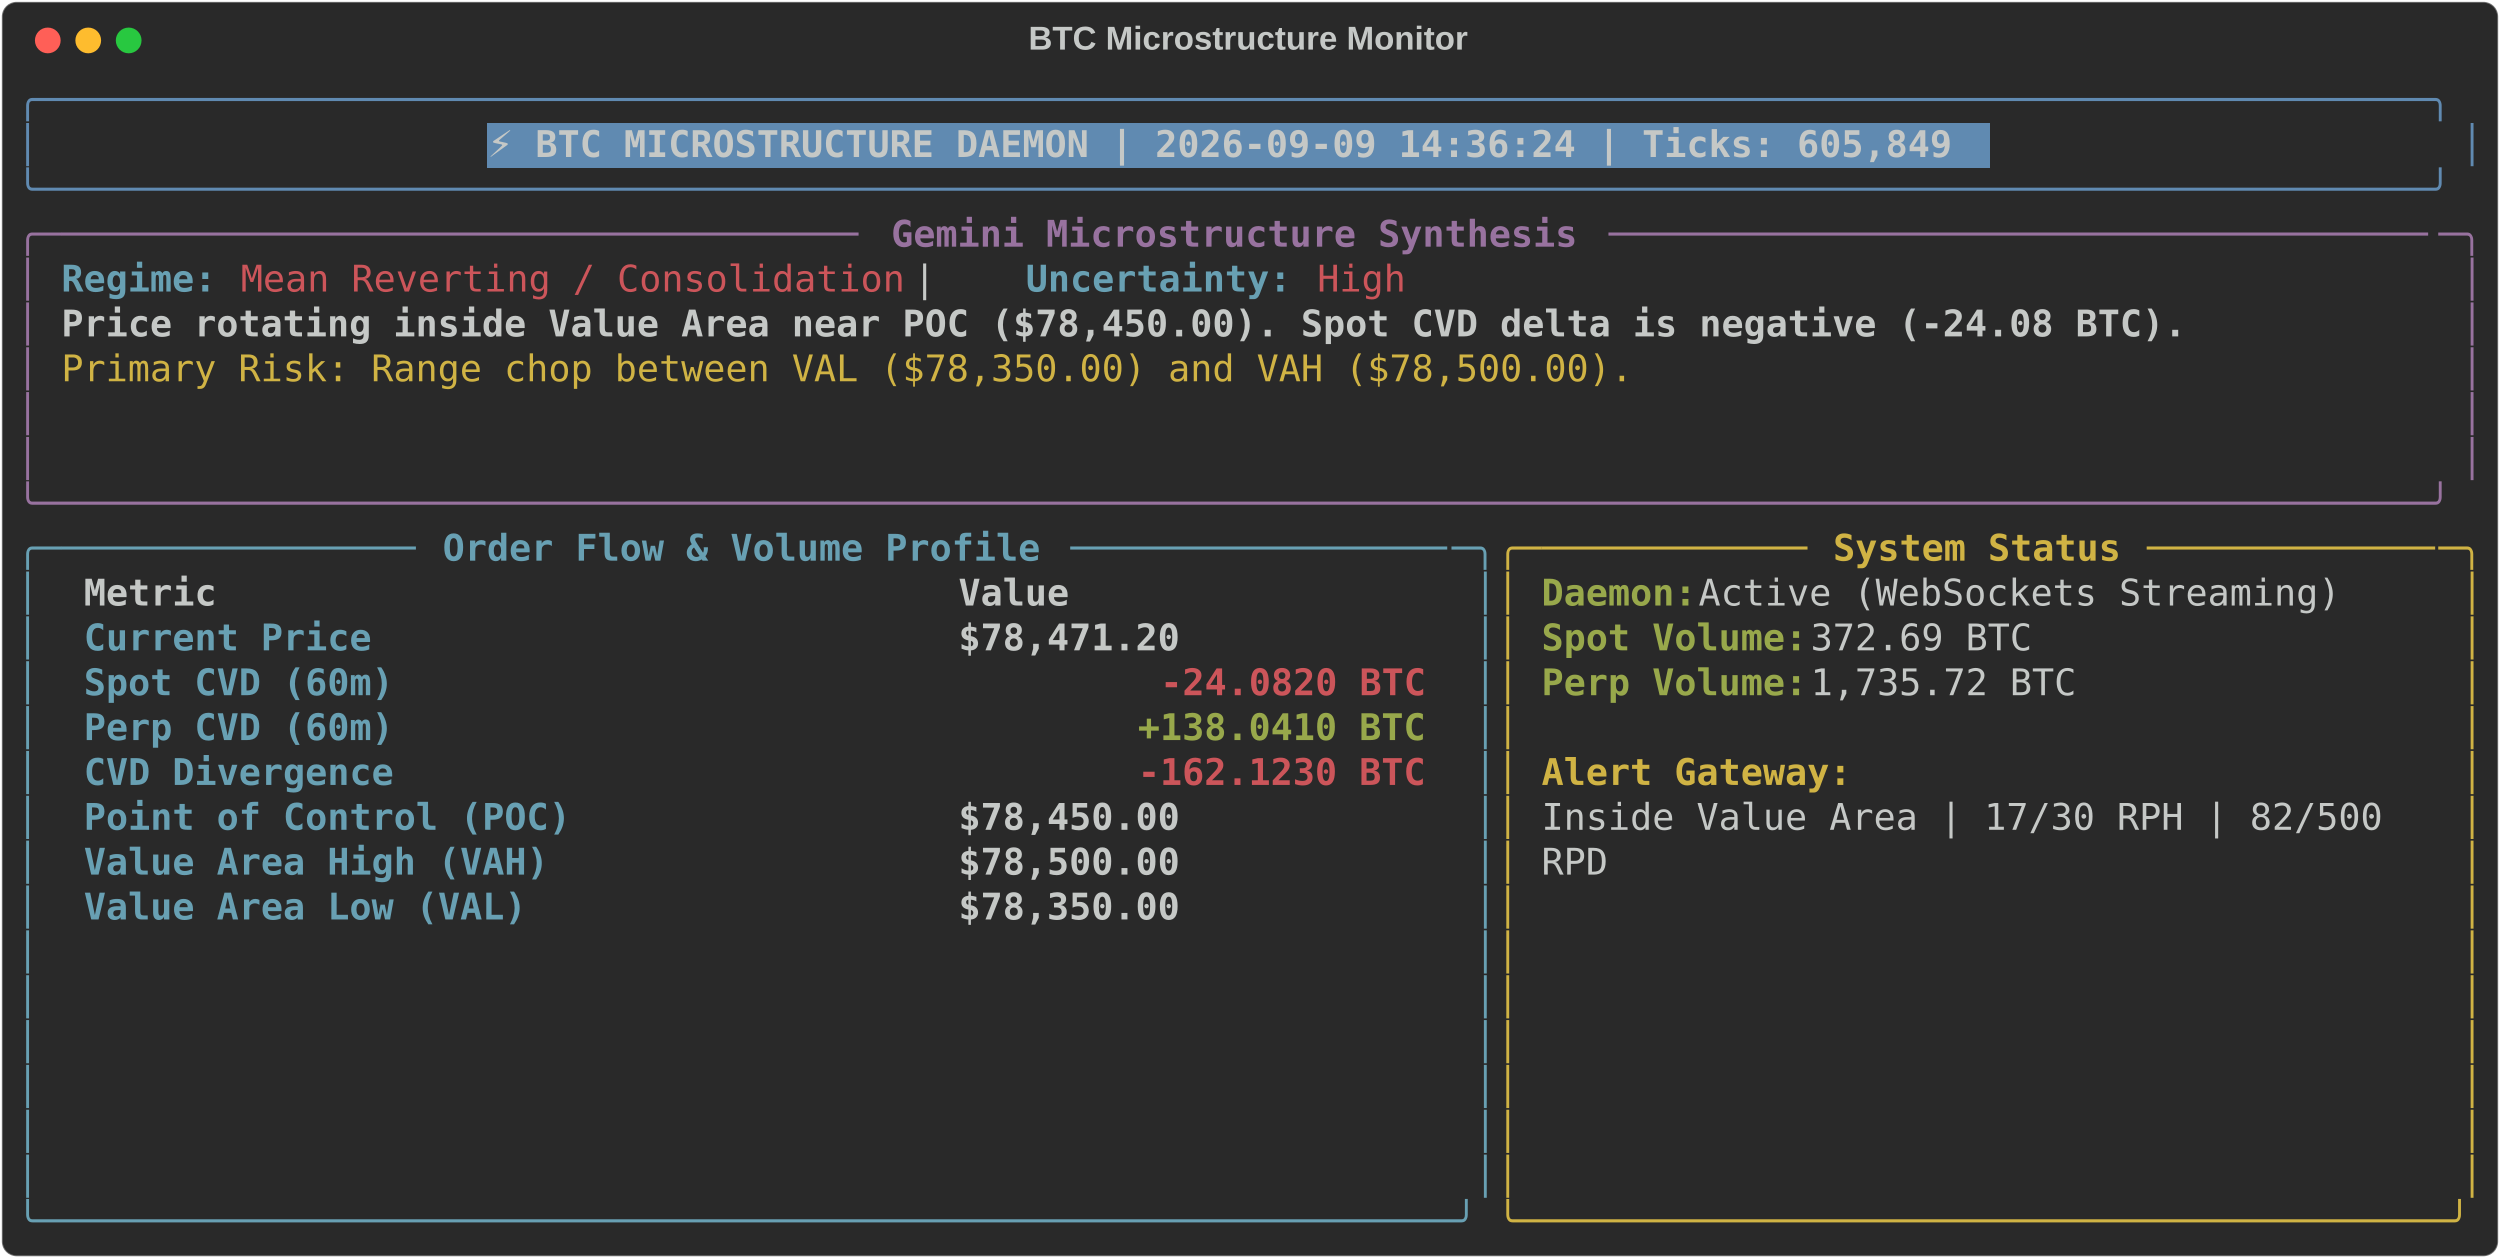
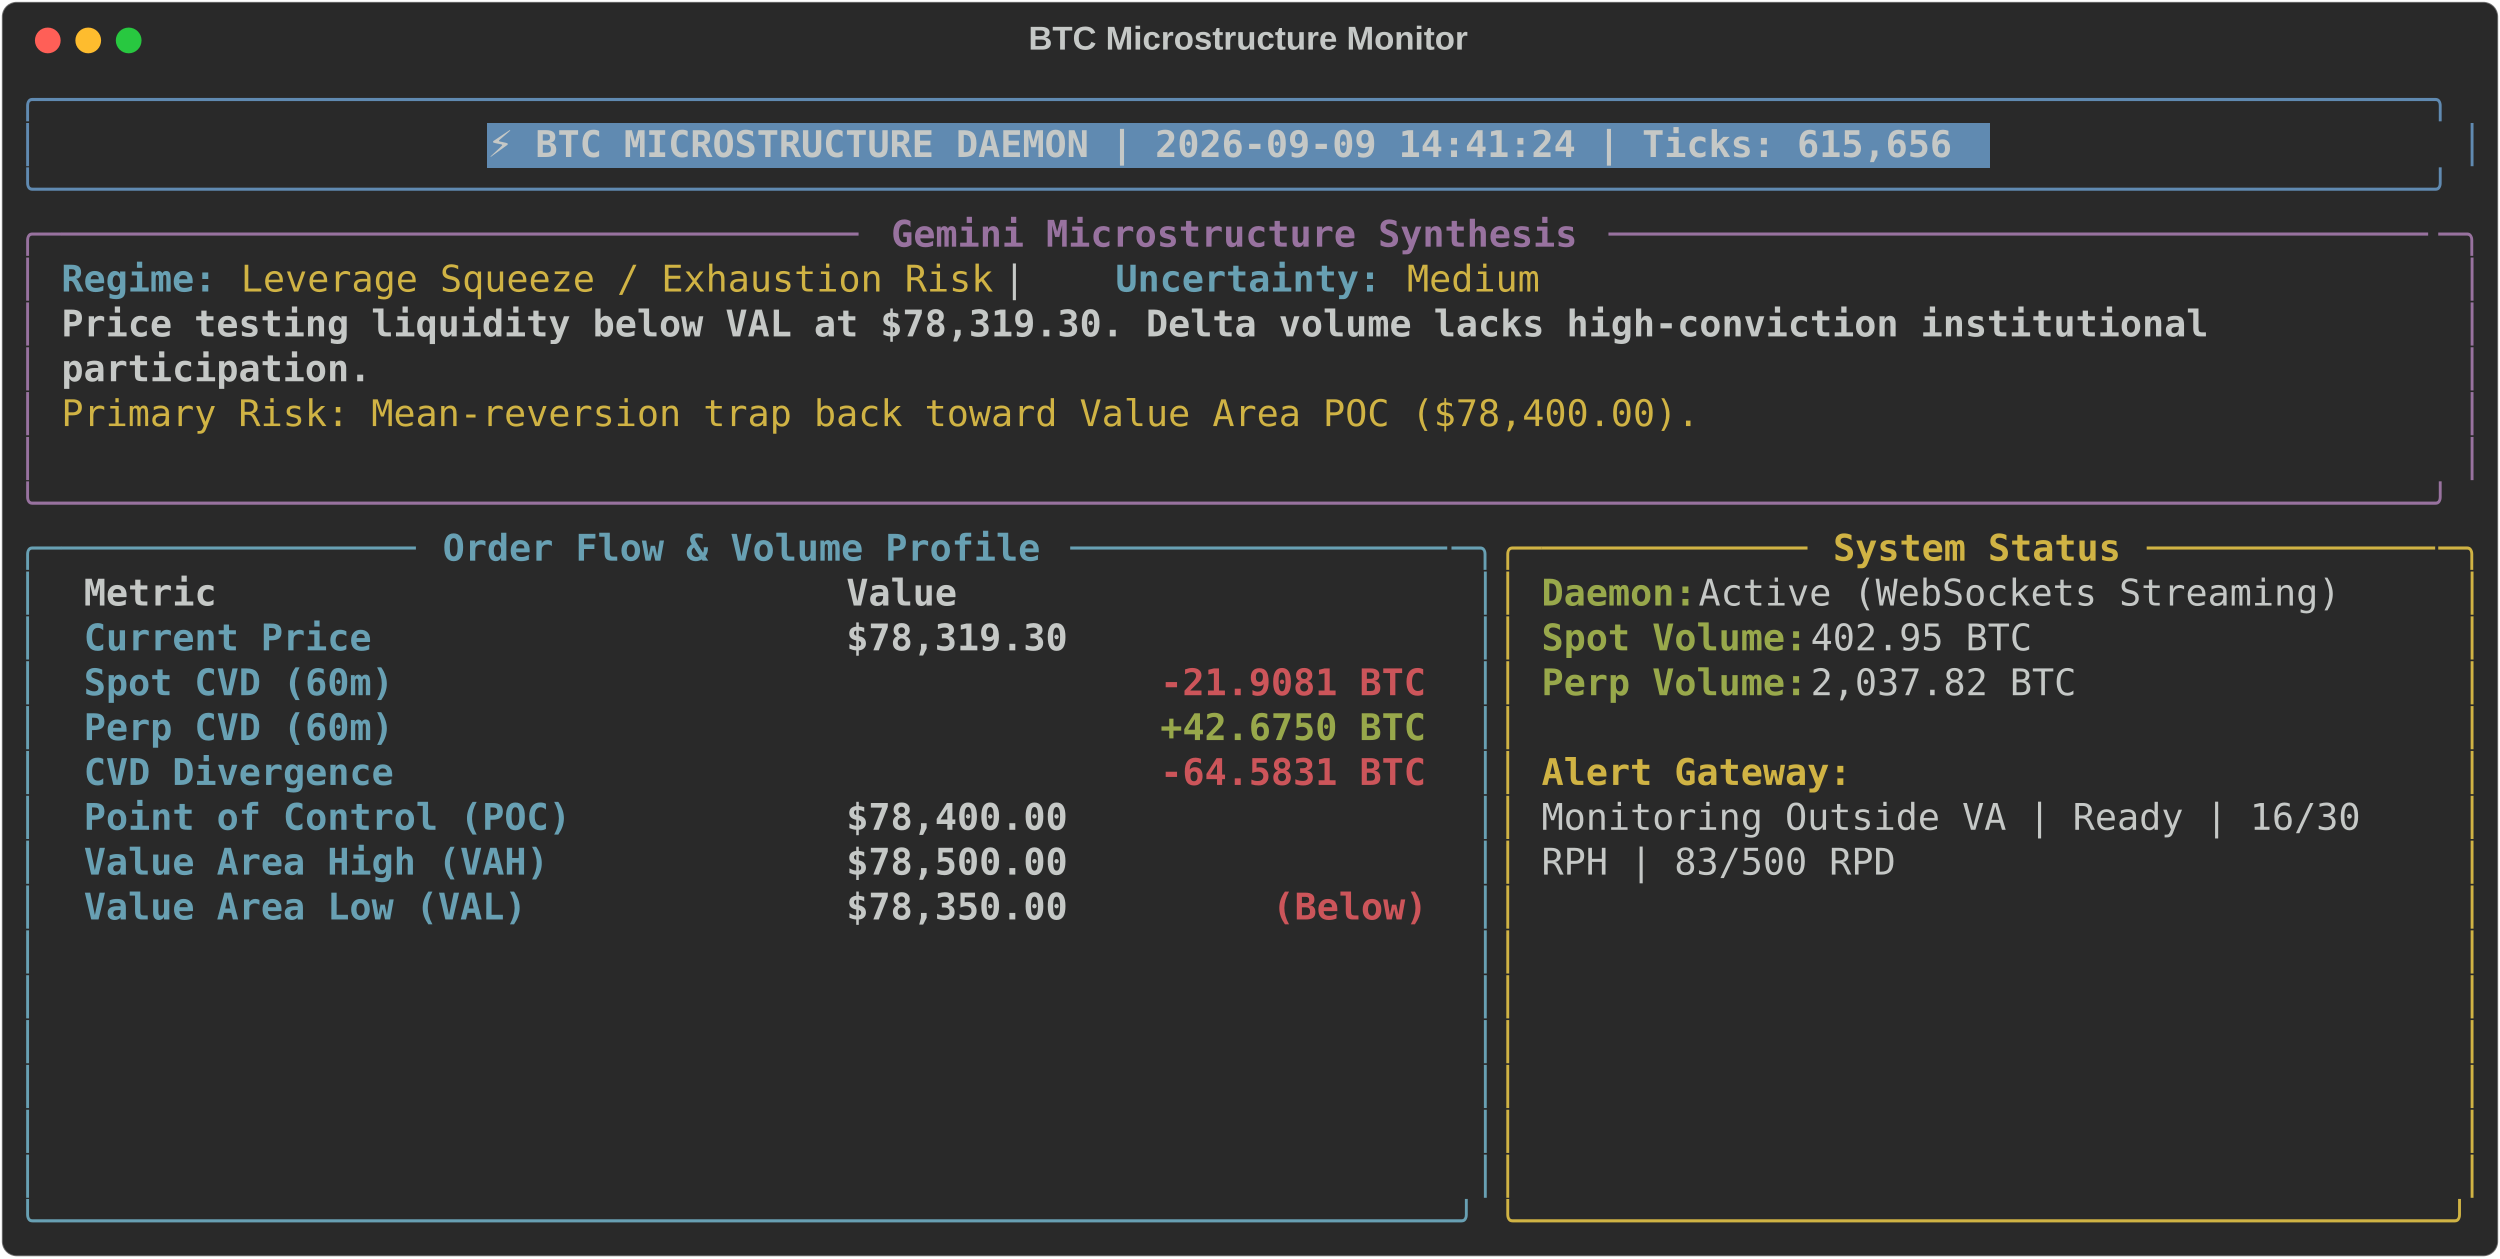
<svg xmlns="http://www.w3.org/2000/svg" class="rich-terminal" viewBox="0 0 1360 684.4">
  <style>

    @font-face {
        font-family: "Fira Code";
        src: local("FiraCode-Regular"),
                url("https://cdnjs.cloudflare.com/ajax/libs/firacode/6.2.0/woff2/FiraCode-Regular.woff2") format("woff2"),
                url("https://cdnjs.cloudflare.com/ajax/libs/firacode/6.2.0/woff/FiraCode-Regular.woff") format("woff");
        font-style: normal;
        font-weight: 400;
    }
    @font-face {
        font-family: "Fira Code";
        src: local("FiraCode-Bold"),
                url("https://cdnjs.cloudflare.com/ajax/libs/firacode/6.2.0/woff2/FiraCode-Bold.woff2") format("woff2"),
                url("https://cdnjs.cloudflare.com/ajax/libs/firacode/6.2.0/woff/FiraCode-Bold.woff") format("woff");
        font-style: bold;
        font-weight: 700;
    }

-     .terminal-510481218-matrix {
+     .terminal-1161010401-matrix {
        font-family: Fira Code, monospace;
        font-size: 20px;
        line-height: 24.4px;
        font-variant-east-asian: full-width;
    }

-     .terminal-510481218-title {
+     .terminal-1161010401-title {
        font-size: 18px;
        font-weight: bold;
        font-family: arial;
    }

-     .terminal-510481218-r1 { fill: #608ab1 }
- .terminal-510481218-r2 { fill: #c5c8c6 }
- .terminal-510481218-r3 { fill: #c5c8c6;font-weight: bold }
- .terminal-510481218-r4 { fill: #98729f }
- .terminal-510481218-r5 { fill: #98729f;font-weight: bold }
- .terminal-510481218-r6 { fill: #68a0b3;font-weight: bold }
- .terminal-510481218-r7 { fill: #cc555a }
- .terminal-510481218-r8 { fill: #d0b344 }
- .terminal-510481218-r9 { fill: #68a0b3 }
- .terminal-510481218-r10 { fill: #d0b344;font-weight: bold }
- .terminal-510481218-r11 { fill: #98a84b;font-weight: bold }
- .terminal-510481218-r12 { fill: #cc555a;font-weight: bold }
+     .terminal-1161010401-r1 { fill: #608ab1 }
+ .terminal-1161010401-r2 { fill: #c5c8c6 }
+ .terminal-1161010401-r3 { fill: #c5c8c6;font-weight: bold }
+ .terminal-1161010401-r4 { fill: #98729f }
+ .terminal-1161010401-r5 { fill: #98729f;font-weight: bold }
+ .terminal-1161010401-r6 { fill: #68a0b3;font-weight: bold }
+ .terminal-1161010401-r7 { fill: #d0b344 }
+ .terminal-1161010401-r8 { fill: #68a0b3 }
+ .terminal-1161010401-r9 { fill: #d0b344;font-weight: bold }
+ .terminal-1161010401-r10 { fill: #98a84b;font-weight: bold }
+ .terminal-1161010401-r11 { fill: #cc555a;font-weight: bold }
    </style>
  <defs>
-     <clipPath id="terminal-510481218-clip-terminal">
+     <clipPath id="terminal-1161010401-clip-terminal">
      <rect x="0" y="0" width="1341.0" height="633.4" />
    </clipPath>
-     <clipPath id="terminal-510481218-line-0">
+     <clipPath id="terminal-1161010401-line-0">
      <rect x="0" y="1.5" width="1342" height="24.65" />
    </clipPath>
-     <clipPath id="terminal-510481218-line-1">
+     <clipPath id="terminal-1161010401-line-1">
      <rect x="0" y="25.9" width="1342" height="24.65" />
    </clipPath>
-     <clipPath id="terminal-510481218-line-2">
+     <clipPath id="terminal-1161010401-line-2">
      <rect x="0" y="50.3" width="1342" height="24.65" />
    </clipPath>
-     <clipPath id="terminal-510481218-line-3">
+     <clipPath id="terminal-1161010401-line-3">
      <rect x="0" y="74.7" width="1342" height="24.65" />
    </clipPath>
-     <clipPath id="terminal-510481218-line-4">
+     <clipPath id="terminal-1161010401-line-4">
      <rect x="0" y="99.1" width="1342" height="24.65" />
    </clipPath>
-     <clipPath id="terminal-510481218-line-5">
+     <clipPath id="terminal-1161010401-line-5">
      <rect x="0" y="123.5" width="1342" height="24.65" />
    </clipPath>
-     <clipPath id="terminal-510481218-line-6">
+     <clipPath id="terminal-1161010401-line-6">
      <rect x="0" y="147.9" width="1342" height="24.65" />
    </clipPath>
-     <clipPath id="terminal-510481218-line-7">
+     <clipPath id="terminal-1161010401-line-7">
      <rect x="0" y="172.3" width="1342" height="24.65" />
    </clipPath>
-     <clipPath id="terminal-510481218-line-8">
+     <clipPath id="terminal-1161010401-line-8">
      <rect x="0" y="196.7" width="1342" height="24.65" />
    </clipPath>
-     <clipPath id="terminal-510481218-line-9">
+     <clipPath id="terminal-1161010401-line-9">
      <rect x="0" y="221.1" width="1342" height="24.65" />
    </clipPath>
-     <clipPath id="terminal-510481218-line-10">
+     <clipPath id="terminal-1161010401-line-10">
      <rect x="0" y="245.5" width="1342" height="24.65" />
    </clipPath>
-     <clipPath id="terminal-510481218-line-11">
+     <clipPath id="terminal-1161010401-line-11">
      <rect x="0" y="269.9" width="1342" height="24.65" />
    </clipPath>
-     <clipPath id="terminal-510481218-line-12">
+     <clipPath id="terminal-1161010401-line-12">
      <rect x="0" y="294.3" width="1342" height="24.65" />
    </clipPath>
-     <clipPath id="terminal-510481218-line-13">
+     <clipPath id="terminal-1161010401-line-13">
      <rect x="0" y="318.7" width="1342" height="24.65" />
    </clipPath>
-     <clipPath id="terminal-510481218-line-14">
+     <clipPath id="terminal-1161010401-line-14">
      <rect x="0" y="343.1" width="1342" height="24.65" />
    </clipPath>
-     <clipPath id="terminal-510481218-line-15">
+     <clipPath id="terminal-1161010401-line-15">
      <rect x="0" y="367.5" width="1342" height="24.65" />
    </clipPath>
-     <clipPath id="terminal-510481218-line-16">
+     <clipPath id="terminal-1161010401-line-16">
      <rect x="0" y="391.9" width="1342" height="24.65" />
    </clipPath>
-     <clipPath id="terminal-510481218-line-17">
+     <clipPath id="terminal-1161010401-line-17">
      <rect x="0" y="416.3" width="1342" height="24.65" />
    </clipPath>
-     <clipPath id="terminal-510481218-line-18">
+     <clipPath id="terminal-1161010401-line-18">
      <rect x="0" y="440.7" width="1342" height="24.65" />
    </clipPath>
-     <clipPath id="terminal-510481218-line-19">
+     <clipPath id="terminal-1161010401-line-19">
      <rect x="0" y="465.1" width="1342" height="24.65" />
    </clipPath>
-     <clipPath id="terminal-510481218-line-20">
+     <clipPath id="terminal-1161010401-line-20">
      <rect x="0" y="489.5" width="1342" height="24.65" />
    </clipPath>
-     <clipPath id="terminal-510481218-line-21">
+     <clipPath id="terminal-1161010401-line-21">
      <rect x="0" y="513.9" width="1342" height="24.65" />
    </clipPath>
-     <clipPath id="terminal-510481218-line-22">
+     <clipPath id="terminal-1161010401-line-22">
      <rect x="0" y="538.3" width="1342" height="24.65" />
    </clipPath>
-     <clipPath id="terminal-510481218-line-23">
+     <clipPath id="terminal-1161010401-line-23">
      <rect x="0" y="562.7" width="1342" height="24.65" />
    </clipPath>
-     <clipPath id="terminal-510481218-line-24">
+     <clipPath id="terminal-1161010401-line-24">
      <rect x="0" y="587.1" width="1342" height="24.65" />
    </clipPath>
  </defs>
  <rect fill="#292929" stroke="rgba(255,255,255,0.35)" stroke-width="1" x="1" y="1" width="1358" height="682.4" rx="8" />
-   <text class="terminal-510481218-title" fill="#c5c8c6" text-anchor="middle" x="679" y="27">BTC Microstructure Monitor</text>
+   <text class="terminal-1161010401-title" fill="#c5c8c6" text-anchor="middle" x="679" y="27">BTC Microstructure Monitor</text>
  <g transform="translate(26,22)">
    <circle cx="0" cy="0" r="7" fill="#ff5f57" />
    <circle cx="22" cy="0" r="7" fill="#febc2e" />
    <circle cx="44" cy="0" r="7" fill="#28c840" />
  </g>
-   <g transform="translate(9, 41)" clip-path="url(#terminal-510481218-clip-terminal)">
+   <g transform="translate(9, 41)" clip-path="url(#terminal-1161010401-clip-terminal)">
    <rect fill="#608ab1" x="256.2" y="25.9" width="817.4" height="24.65" shape-rendering="crispEdges" />
-     <g class="terminal-510481218-matrix">
-       <text class="terminal-510481218-r1" x="0" y="20" textLength="1342" clip-path="url(#terminal-510481218-line-0)">╭────────────────────────────────────────────────────────────────────────────────────────────────────────────╮</text>
-       <text class="terminal-510481218-r2" x="1342" y="20" textLength="12.2" clip-path="url(#terminal-510481218-line-0)">
- </text>
-       <text class="terminal-510481218-r1" x="0" y="44.4" textLength="12.2" clip-path="url(#terminal-510481218-line-1)">│</text>
-       <text class="terminal-510481218-r3" x="256.2" y="44.4" textLength="805.2" clip-path="url(#terminal-510481218-line-1)">⚡ BTC MICROSTRUCTURE DAEMON | 2026-09-09 14:36:24 | Ticks: 605,849</text>
-       <text class="terminal-510481218-r1" x="1329.8" y="44.4" textLength="12.2" clip-path="url(#terminal-510481218-line-1)">│</text>
-       <text class="terminal-510481218-r2" x="1342" y="44.4" textLength="12.2" clip-path="url(#terminal-510481218-line-1)">
- </text>
-       <text class="terminal-510481218-r1" x="0" y="68.8" textLength="1342" clip-path="url(#terminal-510481218-line-2)">╰────────────────────────────────────────────────────────────────────────────────────────────────────────────╯</text>
-       <text class="terminal-510481218-r2" x="1342" y="68.8" textLength="12.2" clip-path="url(#terminal-510481218-line-2)">
- </text>
-       <text class="terminal-510481218-r4" x="0" y="93.2" textLength="24.4" clip-path="url(#terminal-510481218-line-3)">╭─</text>
-       <text class="terminal-510481218-r4" x="24.4" y="93.2" textLength="439.2" clip-path="url(#terminal-510481218-line-3)">────────────────────────────────────</text>
-       <text class="terminal-510481218-r5" x="475.8" y="93.2" textLength="378.2" clip-path="url(#terminal-510481218-line-3)">Gemini Microstructure Synthesis</text>
-       <text class="terminal-510481218-r4" x="866.2" y="93.2" textLength="451.4" clip-path="url(#terminal-510481218-line-3)">─────────────────────────────────────</text>
-       <text class="terminal-510481218-r4" x="1317.6" y="93.2" textLength="24.4" clip-path="url(#terminal-510481218-line-3)">─╮</text>
-       <text class="terminal-510481218-r2" x="1342" y="93.2" textLength="12.2" clip-path="url(#terminal-510481218-line-3)">
- </text>
-       <text class="terminal-510481218-r4" x="0" y="117.6" textLength="12.2" clip-path="url(#terminal-510481218-line-4)">│</text>
-       <text class="terminal-510481218-r6" x="24.4" y="117.6" textLength="85.4" clip-path="url(#terminal-510481218-line-4)">Regime:</text>
-       <text class="terminal-510481218-r7" x="122" y="117.6" textLength="366" clip-path="url(#terminal-510481218-line-4)">Mean Reverting / Consolidation</text>
-       <text class="terminal-510481218-r2" x="488" y="117.6" textLength="61" clip-path="url(#terminal-510481218-line-4)">  |  </text>
-       <text class="terminal-510481218-r6" x="549" y="117.6" textLength="146.4" clip-path="url(#terminal-510481218-line-4)">Uncertainty:</text>
-       <text class="terminal-510481218-r7" x="707.6" y="117.6" textLength="48.8" clip-path="url(#terminal-510481218-line-4)">High</text>
-       <text class="terminal-510481218-r4" x="1329.8" y="117.6" textLength="12.2" clip-path="url(#terminal-510481218-line-4)">│</text>
-       <text class="terminal-510481218-r2" x="1342" y="117.6" textLength="12.2" clip-path="url(#terminal-510481218-line-4)">
- </text>
-       <text class="terminal-510481218-r4" x="0" y="142" textLength="12.2" clip-path="url(#terminal-510481218-line-5)">│</text>
-       <text class="terminal-510481218-r3" x="24.4" y="142" textLength="1171.2" clip-path="url(#terminal-510481218-line-5)">Price rotating inside Value Area near POC ($78,450.00). Spot CVD delta is negative (-24.08 BTC).</text>
-       <text class="terminal-510481218-r4" x="1329.8" y="142" textLength="12.2" clip-path="url(#terminal-510481218-line-5)">│</text>
-       <text class="terminal-510481218-r2" x="1342" y="142" textLength="12.2" clip-path="url(#terminal-510481218-line-5)">
- </text>
-       <text class="terminal-510481218-r4" x="0" y="166.4" textLength="12.2" clip-path="url(#terminal-510481218-line-6)">│</text>
-       <text class="terminal-510481218-r8" x="24.4" y="166.4" textLength="866.2" clip-path="url(#terminal-510481218-line-6)">Primary Risk: Range chop between VAL ($78,350.00) and VAH ($78,500.00).</text>
-       <text class="terminal-510481218-r4" x="1329.8" y="166.4" textLength="12.2" clip-path="url(#terminal-510481218-line-6)">│</text>
-       <text class="terminal-510481218-r2" x="1342" y="166.4" textLength="12.2" clip-path="url(#terminal-510481218-line-6)">
- </text>
-       <text class="terminal-510481218-r4" x="0" y="190.8" textLength="12.2" clip-path="url(#terminal-510481218-line-7)">│</text>
-       <text class="terminal-510481218-r4" x="1329.8" y="190.8" textLength="12.2" clip-path="url(#terminal-510481218-line-7)">│</text>
-       <text class="terminal-510481218-r2" x="1342" y="190.8" textLength="12.2" clip-path="url(#terminal-510481218-line-7)">
- </text>
-       <text class="terminal-510481218-r4" x="0" y="215.2" textLength="12.2" clip-path="url(#terminal-510481218-line-8)">│</text>
-       <text class="terminal-510481218-r4" x="1329.8" y="215.2" textLength="12.2" clip-path="url(#terminal-510481218-line-8)">│</text>
-       <text class="terminal-510481218-r2" x="1342" y="215.2" textLength="12.2" clip-path="url(#terminal-510481218-line-8)">
- </text>
-       <text class="terminal-510481218-r4" x="0" y="239.6" textLength="1342" clip-path="url(#terminal-510481218-line-9)">╰────────────────────────────────────────────────────────────────────────────────────────────────────────────╯</text>
-       <text class="terminal-510481218-r2" x="1342" y="239.6" textLength="12.2" clip-path="url(#terminal-510481218-line-9)">
- </text>
-       <text class="terminal-510481218-r9" x="0" y="264" textLength="24.4" clip-path="url(#terminal-510481218-line-10)">╭─</text>
-       <text class="terminal-510481218-r9" x="24.4" y="264" textLength="195.2" clip-path="url(#terminal-510481218-line-10)">────────────────</text>
-       <text class="terminal-510481218-r6" x="231.8" y="264" textLength="329.4" clip-path="url(#terminal-510481218-line-10)">Order Flow &amp; Volume Profile</text>
-       <text class="terminal-510481218-r9" x="573.4" y="264" textLength="207.4" clip-path="url(#terminal-510481218-line-10)">─────────────────</text>
-       <text class="terminal-510481218-r9" x="780.8" y="264" textLength="24.4" clip-path="url(#terminal-510481218-line-10)">─╮</text>
-       <text class="terminal-510481218-r8" x="805.2" y="264" textLength="24.4" clip-path="url(#terminal-510481218-line-10)">╭─</text>
-       <text class="terminal-510481218-r8" x="829.6" y="264" textLength="146.4" clip-path="url(#terminal-510481218-line-10)">────────────</text>
-       <text class="terminal-510481218-r10" x="988.2" y="264" textLength="158.6" clip-path="url(#terminal-510481218-line-10)">System Status</text>
-       <text class="terminal-510481218-r8" x="1159" y="264" textLength="158.6" clip-path="url(#terminal-510481218-line-10)">─────────────</text>
-       <text class="terminal-510481218-r8" x="1317.6" y="264" textLength="24.4" clip-path="url(#terminal-510481218-line-10)">─╮</text>
-       <text class="terminal-510481218-r2" x="1342" y="264" textLength="12.2" clip-path="url(#terminal-510481218-line-10)">
- </text>
-       <text class="terminal-510481218-r9" x="0" y="288.4" textLength="12.2" clip-path="url(#terminal-510481218-line-11)">│</text>
-       <text class="terminal-510481218-r3" x="36.6" y="288.4" textLength="451.4" clip-path="url(#terminal-510481218-line-11)">Metric                               </text>
-       <text class="terminal-510481218-r3" x="512.4" y="288.4" textLength="256.2" clip-path="url(#terminal-510481218-line-11)">                Value</text>
-       <text class="terminal-510481218-r9" x="793" y="288.4" textLength="12.2" clip-path="url(#terminal-510481218-line-11)">│</text>
-       <text class="terminal-510481218-r8" x="805.2" y="288.4" textLength="12.2" clip-path="url(#terminal-510481218-line-11)">│</text>
-       <text class="terminal-510481218-r11" x="829.6" y="288.4" textLength="85.4" clip-path="url(#terminal-510481218-line-11)">Daemon:</text>
-       <text class="terminal-510481218-r2" x="915" y="288.4" textLength="366" clip-path="url(#terminal-510481218-line-11)"> Active (WebSockets Streaming)</text>
-       <text class="terminal-510481218-r8" x="1329.8" y="288.4" textLength="12.2" clip-path="url(#terminal-510481218-line-11)">│</text>
-       <text class="terminal-510481218-r2" x="1342" y="288.4" textLength="12.2" clip-path="url(#terminal-510481218-line-11)">
- </text>
-       <text class="terminal-510481218-r9" x="0" y="312.8" textLength="12.2" clip-path="url(#terminal-510481218-line-12)">│</text>
-       <text class="terminal-510481218-r6" x="36.6" y="312.8" textLength="451.4" clip-path="url(#terminal-510481218-line-12)">Current Price                        </text>
-       <text class="terminal-510481218-r3" x="512.4" y="312.8" textLength="256.2" clip-path="url(#terminal-510481218-line-12)">           $78,471.20</text>
-       <text class="terminal-510481218-r9" x="793" y="312.8" textLength="12.2" clip-path="url(#terminal-510481218-line-12)">│</text>
-       <text class="terminal-510481218-r8" x="805.2" y="312.8" textLength="12.2" clip-path="url(#terminal-510481218-line-12)">│</text>
-       <text class="terminal-510481218-r11" x="829.6" y="312.8" textLength="146.4" clip-path="url(#terminal-510481218-line-12)">Spot Volume:</text>
-       <text class="terminal-510481218-r2" x="976" y="312.8" textLength="134.2" clip-path="url(#terminal-510481218-line-12)"> 372.69 BTC</text>
-       <text class="terminal-510481218-r8" x="1329.8" y="312.8" textLength="12.2" clip-path="url(#terminal-510481218-line-12)">│</text>
-       <text class="terminal-510481218-r2" x="1342" y="312.8" textLength="12.2" clip-path="url(#terminal-510481218-line-12)">
- </text>
-       <text class="terminal-510481218-r9" x="0" y="337.2" textLength="12.2" clip-path="url(#terminal-510481218-line-13)">│</text>
-       <text class="terminal-510481218-r6" x="36.6" y="337.2" textLength="451.4" clip-path="url(#terminal-510481218-line-13)">Spot CVD (60m)                       </text>
-       <text class="terminal-510481218-r12" x="622.2" y="337.2" textLength="146.4" clip-path="url(#terminal-510481218-line-13)">-24.0820 BTC</text>
-       <text class="terminal-510481218-r9" x="793" y="337.2" textLength="12.2" clip-path="url(#terminal-510481218-line-13)">│</text>
-       <text class="terminal-510481218-r8" x="805.2" y="337.2" textLength="12.2" clip-path="url(#terminal-510481218-line-13)">│</text>
-       <text class="terminal-510481218-r11" x="829.6" y="337.2" textLength="146.4" clip-path="url(#terminal-510481218-line-13)">Perp Volume:</text>
-       <text class="terminal-510481218-r2" x="976" y="337.2" textLength="158.6" clip-path="url(#terminal-510481218-line-13)"> 1,735.72 BTC</text>
-       <text class="terminal-510481218-r8" x="1329.8" y="337.2" textLength="12.2" clip-path="url(#terminal-510481218-line-13)">│</text>
-       <text class="terminal-510481218-r2" x="1342" y="337.2" textLength="12.2" clip-path="url(#terminal-510481218-line-13)">
- </text>
-       <text class="terminal-510481218-r9" x="0" y="361.6" textLength="12.2" clip-path="url(#terminal-510481218-line-14)">│</text>
-       <text class="terminal-510481218-r6" x="36.6" y="361.6" textLength="451.4" clip-path="url(#terminal-510481218-line-14)">Perp CVD (60m)                       </text>
-       <text class="terminal-510481218-r11" x="610" y="361.6" textLength="158.6" clip-path="url(#terminal-510481218-line-14)">+138.0410 BTC</text>
-       <text class="terminal-510481218-r9" x="793" y="361.6" textLength="12.2" clip-path="url(#terminal-510481218-line-14)">│</text>
-       <text class="terminal-510481218-r8" x="805.2" y="361.6" textLength="12.2" clip-path="url(#terminal-510481218-line-14)">│</text>
-       <text class="terminal-510481218-r8" x="1329.8" y="361.6" textLength="12.2" clip-path="url(#terminal-510481218-line-14)">│</text>
-       <text class="terminal-510481218-r2" x="1342" y="361.6" textLength="12.2" clip-path="url(#terminal-510481218-line-14)">
- </text>
-       <text class="terminal-510481218-r9" x="0" y="386" textLength="12.2" clip-path="url(#terminal-510481218-line-15)">│</text>
-       <text class="terminal-510481218-r6" x="36.6" y="386" textLength="451.4" clip-path="url(#terminal-510481218-line-15)">CVD Divergence                       </text>
-       <text class="terminal-510481218-r12" x="610" y="386" textLength="158.6" clip-path="url(#terminal-510481218-line-15)">-162.1230 BTC</text>
-       <text class="terminal-510481218-r9" x="793" y="386" textLength="12.2" clip-path="url(#terminal-510481218-line-15)">│</text>
-       <text class="terminal-510481218-r8" x="805.2" y="386" textLength="12.2" clip-path="url(#terminal-510481218-line-15)">│</text>
-       <text class="terminal-510481218-r10" x="829.6" y="386" textLength="170.8" clip-path="url(#terminal-510481218-line-15)">Alert Gateway:</text>
-       <text class="terminal-510481218-r8" x="1329.8" y="386" textLength="12.2" clip-path="url(#terminal-510481218-line-15)">│</text>
-       <text class="terminal-510481218-r2" x="1342" y="386" textLength="12.2" clip-path="url(#terminal-510481218-line-15)">
- </text>
-       <text class="terminal-510481218-r9" x="0" y="410.4" textLength="12.2" clip-path="url(#terminal-510481218-line-16)">│</text>
-       <text class="terminal-510481218-r6" x="36.6" y="410.4" textLength="451.4" clip-path="url(#terminal-510481218-line-16)">Point of Control (POC)               </text>
-       <text class="terminal-510481218-r3" x="512.4" y="410.4" textLength="256.2" clip-path="url(#terminal-510481218-line-16)">           $78,450.00</text>
-       <text class="terminal-510481218-r9" x="793" y="410.4" textLength="12.2" clip-path="url(#terminal-510481218-line-16)">│</text>
-       <text class="terminal-510481218-r8" x="805.2" y="410.4" textLength="12.2" clip-path="url(#terminal-510481218-line-16)">│</text>
-       <text class="terminal-510481218-r2" x="829.6" y="410.4" textLength="475.8" clip-path="url(#terminal-510481218-line-16)">Inside Value Area | 17/30 RPH | 82/500 </text>
-       <text class="terminal-510481218-r8" x="1329.8" y="410.4" textLength="12.2" clip-path="url(#terminal-510481218-line-16)">│</text>
-       <text class="terminal-510481218-r2" x="1342" y="410.4" textLength="12.2" clip-path="url(#terminal-510481218-line-16)">
- </text>
-       <text class="terminal-510481218-r9" x="0" y="434.8" textLength="12.2" clip-path="url(#terminal-510481218-line-17)">│</text>
-       <text class="terminal-510481218-r6" x="36.6" y="434.8" textLength="451.4" clip-path="url(#terminal-510481218-line-17)">Value Area High (VAH)                </text>
-       <text class="terminal-510481218-r3" x="512.4" y="434.8" textLength="256.2" clip-path="url(#terminal-510481218-line-17)">           $78,500.00</text>
-       <text class="terminal-510481218-r9" x="793" y="434.8" textLength="12.2" clip-path="url(#terminal-510481218-line-17)">│</text>
-       <text class="terminal-510481218-r8" x="805.2" y="434.8" textLength="12.2" clip-path="url(#terminal-510481218-line-17)">│</text>
-       <text class="terminal-510481218-r2" x="829.6" y="434.8" textLength="36.6" clip-path="url(#terminal-510481218-line-17)">RPD</text>
-       <text class="terminal-510481218-r8" x="1329.8" y="434.8" textLength="12.2" clip-path="url(#terminal-510481218-line-17)">│</text>
-       <text class="terminal-510481218-r2" x="1342" y="434.8" textLength="12.2" clip-path="url(#terminal-510481218-line-17)">
- </text>
-       <text class="terminal-510481218-r9" x="0" y="459.2" textLength="12.2" clip-path="url(#terminal-510481218-line-18)">│</text>
-       <text class="terminal-510481218-r6" x="36.6" y="459.2" textLength="451.4" clip-path="url(#terminal-510481218-line-18)">Value Area Low (VAL)                 </text>
-       <text class="terminal-510481218-r3" x="512.4" y="459.2" textLength="256.2" clip-path="url(#terminal-510481218-line-18)">           $78,350.00</text>
-       <text class="terminal-510481218-r9" x="793" y="459.2" textLength="12.2" clip-path="url(#terminal-510481218-line-18)">│</text>
-       <text class="terminal-510481218-r8" x="805.2" y="459.2" textLength="12.2" clip-path="url(#terminal-510481218-line-18)">│</text>
-       <text class="terminal-510481218-r8" x="1329.8" y="459.2" textLength="12.2" clip-path="url(#terminal-510481218-line-18)">│</text>
-       <text class="terminal-510481218-r2" x="1342" y="459.2" textLength="12.2" clip-path="url(#terminal-510481218-line-18)">
- </text>
-       <text class="terminal-510481218-r9" x="0" y="483.6" textLength="12.2" clip-path="url(#terminal-510481218-line-19)">│</text>
-       <text class="terminal-510481218-r9" x="793" y="483.6" textLength="12.2" clip-path="url(#terminal-510481218-line-19)">│</text>
-       <text class="terminal-510481218-r8" x="805.2" y="483.6" textLength="12.2" clip-path="url(#terminal-510481218-line-19)">│</text>
-       <text class="terminal-510481218-r8" x="1329.8" y="483.6" textLength="12.2" clip-path="url(#terminal-510481218-line-19)">│</text>
-       <text class="terminal-510481218-r2" x="1342" y="483.6" textLength="12.2" clip-path="url(#terminal-510481218-line-19)">
- </text>
-       <text class="terminal-510481218-r9" x="0" y="508" textLength="12.2" clip-path="url(#terminal-510481218-line-20)">│</text>
-       <text class="terminal-510481218-r9" x="793" y="508" textLength="12.2" clip-path="url(#terminal-510481218-line-20)">│</text>
-       <text class="terminal-510481218-r8" x="805.2" y="508" textLength="12.2" clip-path="url(#terminal-510481218-line-20)">│</text>
-       <text class="terminal-510481218-r8" x="1329.8" y="508" textLength="12.2" clip-path="url(#terminal-510481218-line-20)">│</text>
-       <text class="terminal-510481218-r2" x="1342" y="508" textLength="12.2" clip-path="url(#terminal-510481218-line-20)">
- </text>
-       <text class="terminal-510481218-r9" x="0" y="532.4" textLength="12.2" clip-path="url(#terminal-510481218-line-21)">│</text>
-       <text class="terminal-510481218-r9" x="793" y="532.4" textLength="12.2" clip-path="url(#terminal-510481218-line-21)">│</text>
-       <text class="terminal-510481218-r8" x="805.2" y="532.4" textLength="12.2" clip-path="url(#terminal-510481218-line-21)">│</text>
-       <text class="terminal-510481218-r8" x="1329.8" y="532.4" textLength="12.2" clip-path="url(#terminal-510481218-line-21)">│</text>
-       <text class="terminal-510481218-r2" x="1342" y="532.4" textLength="12.2" clip-path="url(#terminal-510481218-line-21)">
- </text>
-       <text class="terminal-510481218-r9" x="0" y="556.8" textLength="12.2" clip-path="url(#terminal-510481218-line-22)">│</text>
-       <text class="terminal-510481218-r9" x="793" y="556.8" textLength="12.2" clip-path="url(#terminal-510481218-line-22)">│</text>
-       <text class="terminal-510481218-r8" x="805.2" y="556.8" textLength="12.2" clip-path="url(#terminal-510481218-line-22)">│</text>
-       <text class="terminal-510481218-r8" x="1329.8" y="556.8" textLength="12.2" clip-path="url(#terminal-510481218-line-22)">│</text>
-       <text class="terminal-510481218-r2" x="1342" y="556.8" textLength="12.2" clip-path="url(#terminal-510481218-line-22)">
- </text>
-       <text class="terminal-510481218-r9" x="0" y="581.2" textLength="12.2" clip-path="url(#terminal-510481218-line-23)">│</text>
-       <text class="terminal-510481218-r9" x="793" y="581.2" textLength="12.2" clip-path="url(#terminal-510481218-line-23)">│</text>
-       <text class="terminal-510481218-r8" x="805.2" y="581.2" textLength="12.2" clip-path="url(#terminal-510481218-line-23)">│</text>
-       <text class="terminal-510481218-r8" x="1329.8" y="581.2" textLength="12.2" clip-path="url(#terminal-510481218-line-23)">│</text>
-       <text class="terminal-510481218-r2" x="1342" y="581.2" textLength="12.2" clip-path="url(#terminal-510481218-line-23)">
- </text>
-       <text class="terminal-510481218-r9" x="0" y="605.6" textLength="12.2" clip-path="url(#terminal-510481218-line-24)">│</text>
-       <text class="terminal-510481218-r9" x="793" y="605.6" textLength="12.2" clip-path="url(#terminal-510481218-line-24)">│</text>
-       <text class="terminal-510481218-r8" x="805.2" y="605.6" textLength="12.2" clip-path="url(#terminal-510481218-line-24)">│</text>
-       <text class="terminal-510481218-r8" x="1329.8" y="605.6" textLength="12.2" clip-path="url(#terminal-510481218-line-24)">│</text>
-       <text class="terminal-510481218-r2" x="1342" y="605.6" textLength="12.2" clip-path="url(#terminal-510481218-line-24)">
- </text>
-       <text class="terminal-510481218-r9" x="0" y="630" textLength="805.2" clip-path="url(#terminal-510481218-line-25)">╰────────────────────────────────────────────────────────────────╯</text>
-       <text class="terminal-510481218-r8" x="805.2" y="630" textLength="536.8" clip-path="url(#terminal-510481218-line-25)">╰──────────────────────────────────────────╯</text>
-       <text class="terminal-510481218-r2" x="1342" y="630" textLength="12.2" clip-path="url(#terminal-510481218-line-25)">
+     <g class="terminal-1161010401-matrix">
+       <text class="terminal-1161010401-r1" x="0" y="20" textLength="1342" clip-path="url(#terminal-1161010401-line-0)">╭────────────────────────────────────────────────────────────────────────────────────────────────────────────╮</text>
+       <text class="terminal-1161010401-r2" x="1342" y="20" textLength="12.2" clip-path="url(#terminal-1161010401-line-0)">
+ </text>
+       <text class="terminal-1161010401-r1" x="0" y="44.4" textLength="12.2" clip-path="url(#terminal-1161010401-line-1)">│</text>
+       <text class="terminal-1161010401-r3" x="256.2" y="44.4" textLength="805.2" clip-path="url(#terminal-1161010401-line-1)">⚡ BTC MICROSTRUCTURE DAEMON | 2026-09-09 14:41:24 | Ticks: 615,656</text>
+       <text class="terminal-1161010401-r1" x="1329.8" y="44.4" textLength="12.2" clip-path="url(#terminal-1161010401-line-1)">│</text>
+       <text class="terminal-1161010401-r2" x="1342" y="44.4" textLength="12.2" clip-path="url(#terminal-1161010401-line-1)">
+ </text>
+       <text class="terminal-1161010401-r1" x="0" y="68.8" textLength="1342" clip-path="url(#terminal-1161010401-line-2)">╰────────────────────────────────────────────────────────────────────────────────────────────────────────────╯</text>
+       <text class="terminal-1161010401-r2" x="1342" y="68.8" textLength="12.2" clip-path="url(#terminal-1161010401-line-2)">
+ </text>
+       <text class="terminal-1161010401-r4" x="0" y="93.2" textLength="24.4" clip-path="url(#terminal-1161010401-line-3)">╭─</text>
+       <text class="terminal-1161010401-r4" x="24.4" y="93.2" textLength="439.2" clip-path="url(#terminal-1161010401-line-3)">────────────────────────────────────</text>
+       <text class="terminal-1161010401-r5" x="475.8" y="93.2" textLength="378.2" clip-path="url(#terminal-1161010401-line-3)">Gemini Microstructure Synthesis</text>
+       <text class="terminal-1161010401-r4" x="866.2" y="93.2" textLength="451.4" clip-path="url(#terminal-1161010401-line-3)">─────────────────────────────────────</text>
+       <text class="terminal-1161010401-r4" x="1317.6" y="93.2" textLength="24.4" clip-path="url(#terminal-1161010401-line-3)">─╮</text>
+       <text class="terminal-1161010401-r2" x="1342" y="93.2" textLength="12.2" clip-path="url(#terminal-1161010401-line-3)">
+ </text>
+       <text class="terminal-1161010401-r4" x="0" y="117.6" textLength="12.2" clip-path="url(#terminal-1161010401-line-4)">│</text>
+       <text class="terminal-1161010401-r6" x="24.4" y="117.6" textLength="85.4" clip-path="url(#terminal-1161010401-line-4)">Regime:</text>
+       <text class="terminal-1161010401-r7" x="122" y="117.6" textLength="414.8" clip-path="url(#terminal-1161010401-line-4)">Leverage Squeeze / Exhaustion Risk</text>
+       <text class="terminal-1161010401-r2" x="536.8" y="117.6" textLength="61" clip-path="url(#terminal-1161010401-line-4)">  |  </text>
+       <text class="terminal-1161010401-r6" x="597.8" y="117.6" textLength="146.4" clip-path="url(#terminal-1161010401-line-4)">Uncertainty:</text>
+       <text class="terminal-1161010401-r7" x="756.4" y="117.6" textLength="73.2" clip-path="url(#terminal-1161010401-line-4)">Medium</text>
+       <text class="terminal-1161010401-r4" x="1329.8" y="117.6" textLength="12.2" clip-path="url(#terminal-1161010401-line-4)">│</text>
+       <text class="terminal-1161010401-r2" x="1342" y="117.6" textLength="12.2" clip-path="url(#terminal-1161010401-line-4)">
+ </text>
+       <text class="terminal-1161010401-r4" x="0" y="142" textLength="12.2" clip-path="url(#terminal-1161010401-line-5)">│</text>
+       <text class="terminal-1161010401-r3" x="24.4" y="142" textLength="1195.6" clip-path="url(#terminal-1161010401-line-5)">Price testing liquidity below VAL at $78,319.30. Delta volume lacks high-conviction institutional </text>
+       <text class="terminal-1161010401-r4" x="1329.8" y="142" textLength="12.2" clip-path="url(#terminal-1161010401-line-5)">│</text>
+       <text class="terminal-1161010401-r2" x="1342" y="142" textLength="12.2" clip-path="url(#terminal-1161010401-line-5)">
+ </text>
+       <text class="terminal-1161010401-r4" x="0" y="166.4" textLength="12.2" clip-path="url(#terminal-1161010401-line-6)">│</text>
+       <text class="terminal-1161010401-r3" x="24.4" y="166.4" textLength="170.8" clip-path="url(#terminal-1161010401-line-6)">participation.</text>
+       <text class="terminal-1161010401-r4" x="1329.8" y="166.4" textLength="12.2" clip-path="url(#terminal-1161010401-line-6)">│</text>
+       <text class="terminal-1161010401-r2" x="1342" y="166.4" textLength="12.2" clip-path="url(#terminal-1161010401-line-6)">
+ </text>
+       <text class="terminal-1161010401-r4" x="0" y="190.8" textLength="12.2" clip-path="url(#terminal-1161010401-line-7)">│</text>
+       <text class="terminal-1161010401-r7" x="24.4" y="190.8" textLength="902.8" clip-path="url(#terminal-1161010401-line-7)">Primary Risk: Mean-reversion trap back toward Value Area POC ($78,400.00).</text>
+       <text class="terminal-1161010401-r4" x="1329.8" y="190.8" textLength="12.2" clip-path="url(#terminal-1161010401-line-7)">│</text>
+       <text class="terminal-1161010401-r2" x="1342" y="190.8" textLength="12.2" clip-path="url(#terminal-1161010401-line-7)">
+ </text>
+       <text class="terminal-1161010401-r4" x="0" y="215.2" textLength="12.2" clip-path="url(#terminal-1161010401-line-8)">│</text>
+       <text class="terminal-1161010401-r4" x="1329.8" y="215.2" textLength="12.2" clip-path="url(#terminal-1161010401-line-8)">│</text>
+       <text class="terminal-1161010401-r2" x="1342" y="215.2" textLength="12.2" clip-path="url(#terminal-1161010401-line-8)">
+ </text>
+       <text class="terminal-1161010401-r4" x="0" y="239.6" textLength="1342" clip-path="url(#terminal-1161010401-line-9)">╰────────────────────────────────────────────────────────────────────────────────────────────────────────────╯</text>
+       <text class="terminal-1161010401-r2" x="1342" y="239.6" textLength="12.2" clip-path="url(#terminal-1161010401-line-9)">
+ </text>
+       <text class="terminal-1161010401-r8" x="0" y="264" textLength="24.4" clip-path="url(#terminal-1161010401-line-10)">╭─</text>
+       <text class="terminal-1161010401-r8" x="24.4" y="264" textLength="195.2" clip-path="url(#terminal-1161010401-line-10)">────────────────</text>
+       <text class="terminal-1161010401-r6" x="231.8" y="264" textLength="329.4" clip-path="url(#terminal-1161010401-line-10)">Order Flow &amp; Volume Profile</text>
+       <text class="terminal-1161010401-r8" x="573.4" y="264" textLength="207.4" clip-path="url(#terminal-1161010401-line-10)">─────────────────</text>
+       <text class="terminal-1161010401-r8" x="780.8" y="264" textLength="24.4" clip-path="url(#terminal-1161010401-line-10)">─╮</text>
+       <text class="terminal-1161010401-r7" x="805.2" y="264" textLength="24.4" clip-path="url(#terminal-1161010401-line-10)">╭─</text>
+       <text class="terminal-1161010401-r7" x="829.6" y="264" textLength="146.4" clip-path="url(#terminal-1161010401-line-10)">────────────</text>
+       <text class="terminal-1161010401-r9" x="988.2" y="264" textLength="158.6" clip-path="url(#terminal-1161010401-line-10)">System Status</text>
+       <text class="terminal-1161010401-r7" x="1159" y="264" textLength="158.6" clip-path="url(#terminal-1161010401-line-10)">─────────────</text>
+       <text class="terminal-1161010401-r7" x="1317.6" y="264" textLength="24.4" clip-path="url(#terminal-1161010401-line-10)">─╮</text>
+       <text class="terminal-1161010401-r2" x="1342" y="264" textLength="12.2" clip-path="url(#terminal-1161010401-line-10)">
+ </text>
+       <text class="terminal-1161010401-r8" x="0" y="288.4" textLength="12.2" clip-path="url(#terminal-1161010401-line-11)">│</text>
+       <text class="terminal-1161010401-r3" x="36.6" y="288.4" textLength="390.4" clip-path="url(#terminal-1161010401-line-11)">Metric                          </text>
+       <text class="terminal-1161010401-r3" x="451.4" y="288.4" textLength="317.2" clip-path="url(#terminal-1161010401-line-11)">                     Value</text>
+       <text class="terminal-1161010401-r8" x="793" y="288.4" textLength="12.2" clip-path="url(#terminal-1161010401-line-11)">│</text>
+       <text class="terminal-1161010401-r7" x="805.2" y="288.4" textLength="12.2" clip-path="url(#terminal-1161010401-line-11)">│</text>
+       <text class="terminal-1161010401-r10" x="829.6" y="288.4" textLength="85.4" clip-path="url(#terminal-1161010401-line-11)">Daemon:</text>
+       <text class="terminal-1161010401-r2" x="915" y="288.4" textLength="366" clip-path="url(#terminal-1161010401-line-11)"> Active (WebSockets Streaming)</text>
+       <text class="terminal-1161010401-r7" x="1329.8" y="288.4" textLength="12.2" clip-path="url(#terminal-1161010401-line-11)">│</text>
+       <text class="terminal-1161010401-r2" x="1342" y="288.4" textLength="12.2" clip-path="url(#terminal-1161010401-line-11)">
+ </text>
+       <text class="terminal-1161010401-r8" x="0" y="312.8" textLength="12.2" clip-path="url(#terminal-1161010401-line-12)">│</text>
+       <text class="terminal-1161010401-r6" x="36.6" y="312.8" textLength="390.4" clip-path="url(#terminal-1161010401-line-12)">Current Price                   </text>
+       <text class="terminal-1161010401-r3" x="451.4" y="312.8" textLength="317.2" clip-path="url(#terminal-1161010401-line-12)">                $78,319.30</text>
+       <text class="terminal-1161010401-r8" x="793" y="312.8" textLength="12.2" clip-path="url(#terminal-1161010401-line-12)">│</text>
+       <text class="terminal-1161010401-r7" x="805.2" y="312.8" textLength="12.2" clip-path="url(#terminal-1161010401-line-12)">│</text>
+       <text class="terminal-1161010401-r10" x="829.6" y="312.8" textLength="146.4" clip-path="url(#terminal-1161010401-line-12)">Spot Volume:</text>
+       <text class="terminal-1161010401-r2" x="976" y="312.8" textLength="134.2" clip-path="url(#terminal-1161010401-line-12)"> 402.95 BTC</text>
+       <text class="terminal-1161010401-r7" x="1329.8" y="312.8" textLength="12.2" clip-path="url(#terminal-1161010401-line-12)">│</text>
+       <text class="terminal-1161010401-r2" x="1342" y="312.8" textLength="12.2" clip-path="url(#terminal-1161010401-line-12)">
+ </text>
+       <text class="terminal-1161010401-r8" x="0" y="337.2" textLength="12.2" clip-path="url(#terminal-1161010401-line-13)">│</text>
+       <text class="terminal-1161010401-r6" x="36.6" y="337.2" textLength="390.4" clip-path="url(#terminal-1161010401-line-13)">Spot CVD (60m)                  </text>
+       <text class="terminal-1161010401-r11" x="622.2" y="337.2" textLength="146.4" clip-path="url(#terminal-1161010401-line-13)">-21.9081 BTC</text>
+       <text class="terminal-1161010401-r8" x="793" y="337.2" textLength="12.2" clip-path="url(#terminal-1161010401-line-13)">│</text>
+       <text class="terminal-1161010401-r7" x="805.2" y="337.2" textLength="12.2" clip-path="url(#terminal-1161010401-line-13)">│</text>
+       <text class="terminal-1161010401-r10" x="829.6" y="337.2" textLength="146.4" clip-path="url(#terminal-1161010401-line-13)">Perp Volume:</text>
+       <text class="terminal-1161010401-r2" x="976" y="337.2" textLength="158.6" clip-path="url(#terminal-1161010401-line-13)"> 2,037.82 BTC</text>
+       <text class="terminal-1161010401-r7" x="1329.8" y="337.2" textLength="12.2" clip-path="url(#terminal-1161010401-line-13)">│</text>
+       <text class="terminal-1161010401-r2" x="1342" y="337.2" textLength="12.2" clip-path="url(#terminal-1161010401-line-13)">
+ </text>
+       <text class="terminal-1161010401-r8" x="0" y="361.6" textLength="12.2" clip-path="url(#terminal-1161010401-line-14)">│</text>
+       <text class="terminal-1161010401-r6" x="36.6" y="361.6" textLength="390.4" clip-path="url(#terminal-1161010401-line-14)">Perp CVD (60m)                  </text>
+       <text class="terminal-1161010401-r10" x="622.2" y="361.6" textLength="146.4" clip-path="url(#terminal-1161010401-line-14)">+42.6750 BTC</text>
+       <text class="terminal-1161010401-r8" x="793" y="361.6" textLength="12.2" clip-path="url(#terminal-1161010401-line-14)">│</text>
+       <text class="terminal-1161010401-r7" x="805.2" y="361.6" textLength="12.2" clip-path="url(#terminal-1161010401-line-14)">│</text>
+       <text class="terminal-1161010401-r7" x="1329.8" y="361.6" textLength="12.2" clip-path="url(#terminal-1161010401-line-14)">│</text>
+       <text class="terminal-1161010401-r2" x="1342" y="361.6" textLength="12.2" clip-path="url(#terminal-1161010401-line-14)">
+ </text>
+       <text class="terminal-1161010401-r8" x="0" y="386" textLength="12.2" clip-path="url(#terminal-1161010401-line-15)">│</text>
+       <text class="terminal-1161010401-r6" x="36.6" y="386" textLength="390.4" clip-path="url(#terminal-1161010401-line-15)">CVD Divergence                  </text>
+       <text class="terminal-1161010401-r11" x="622.2" y="386" textLength="146.4" clip-path="url(#terminal-1161010401-line-15)">-64.5831 BTC</text>
+       <text class="terminal-1161010401-r8" x="793" y="386" textLength="12.2" clip-path="url(#terminal-1161010401-line-15)">│</text>
+       <text class="terminal-1161010401-r7" x="805.2" y="386" textLength="12.2" clip-path="url(#terminal-1161010401-line-15)">│</text>
+       <text class="terminal-1161010401-r9" x="829.6" y="386" textLength="170.8" clip-path="url(#terminal-1161010401-line-15)">Alert Gateway:</text>
+       <text class="terminal-1161010401-r7" x="1329.8" y="386" textLength="12.2" clip-path="url(#terminal-1161010401-line-15)">│</text>
+       <text class="terminal-1161010401-r2" x="1342" y="386" textLength="12.2" clip-path="url(#terminal-1161010401-line-15)">
+ </text>
+       <text class="terminal-1161010401-r8" x="0" y="410.4" textLength="12.2" clip-path="url(#terminal-1161010401-line-16)">│</text>
+       <text class="terminal-1161010401-r6" x="36.6" y="410.4" textLength="390.4" clip-path="url(#terminal-1161010401-line-16)">Point of Control (POC)          </text>
+       <text class="terminal-1161010401-r3" x="451.4" y="410.4" textLength="317.2" clip-path="url(#terminal-1161010401-line-16)">                $78,400.00</text>
+       <text class="terminal-1161010401-r8" x="793" y="410.4" textLength="12.2" clip-path="url(#terminal-1161010401-line-16)">│</text>
+       <text class="terminal-1161010401-r7" x="805.2" y="410.4" textLength="12.2" clip-path="url(#terminal-1161010401-line-16)">│</text>
+       <text class="terminal-1161010401-r2" x="829.6" y="410.4" textLength="463.6" clip-path="url(#terminal-1161010401-line-16)">Monitoring Outside VA | Ready | 16/30 </text>
+       <text class="terminal-1161010401-r7" x="1329.8" y="410.4" textLength="12.2" clip-path="url(#terminal-1161010401-line-16)">│</text>
+       <text class="terminal-1161010401-r2" x="1342" y="410.4" textLength="12.2" clip-path="url(#terminal-1161010401-line-16)">
+ </text>
+       <text class="terminal-1161010401-r8" x="0" y="434.8" textLength="12.2" clip-path="url(#terminal-1161010401-line-17)">│</text>
+       <text class="terminal-1161010401-r6" x="36.6" y="434.8" textLength="390.4" clip-path="url(#terminal-1161010401-line-17)">Value Area High (VAH)           </text>
+       <text class="terminal-1161010401-r3" x="451.4" y="434.8" textLength="317.2" clip-path="url(#terminal-1161010401-line-17)">                $78,500.00</text>
+       <text class="terminal-1161010401-r8" x="793" y="434.8" textLength="12.2" clip-path="url(#terminal-1161010401-line-17)">│</text>
+       <text class="terminal-1161010401-r7" x="805.2" y="434.8" textLength="12.2" clip-path="url(#terminal-1161010401-line-17)">│</text>
+       <text class="terminal-1161010401-r2" x="829.6" y="434.8" textLength="195.2" clip-path="url(#terminal-1161010401-line-17)">RPH | 83/500 RPD</text>
+       <text class="terminal-1161010401-r7" x="1329.8" y="434.8" textLength="12.2" clip-path="url(#terminal-1161010401-line-17)">│</text>
+       <text class="terminal-1161010401-r2" x="1342" y="434.8" textLength="12.2" clip-path="url(#terminal-1161010401-line-17)">
+ </text>
+       <text class="terminal-1161010401-r8" x="0" y="459.2" textLength="12.2" clip-path="url(#terminal-1161010401-line-18)">│</text>
+       <text class="terminal-1161010401-r6" x="36.6" y="459.2" textLength="390.4" clip-path="url(#terminal-1161010401-line-18)">Value Area Low (VAL)            </text>
+       <text class="terminal-1161010401-r3" x="451.4" y="459.2" textLength="231.8" clip-path="url(#terminal-1161010401-line-18)">        $78,350.00 </text>
+       <text class="terminal-1161010401-r11" x="683.2" y="459.2" textLength="85.4" clip-path="url(#terminal-1161010401-line-18)">(Below)</text>
+       <text class="terminal-1161010401-r8" x="793" y="459.2" textLength="12.2" clip-path="url(#terminal-1161010401-line-18)">│</text>
+       <text class="terminal-1161010401-r7" x="805.2" y="459.2" textLength="12.2" clip-path="url(#terminal-1161010401-line-18)">│</text>
+       <text class="terminal-1161010401-r7" x="1329.8" y="459.2" textLength="12.2" clip-path="url(#terminal-1161010401-line-18)">│</text>
+       <text class="terminal-1161010401-r2" x="1342" y="459.2" textLength="12.2" clip-path="url(#terminal-1161010401-line-18)">
+ </text>
+       <text class="terminal-1161010401-r8" x="0" y="483.6" textLength="12.2" clip-path="url(#terminal-1161010401-line-19)">│</text>
+       <text class="terminal-1161010401-r8" x="793" y="483.6" textLength="12.2" clip-path="url(#terminal-1161010401-line-19)">│</text>
+       <text class="terminal-1161010401-r7" x="805.2" y="483.6" textLength="12.2" clip-path="url(#terminal-1161010401-line-19)">│</text>
+       <text class="terminal-1161010401-r7" x="1329.8" y="483.6" textLength="12.2" clip-path="url(#terminal-1161010401-line-19)">│</text>
+       <text class="terminal-1161010401-r2" x="1342" y="483.6" textLength="12.2" clip-path="url(#terminal-1161010401-line-19)">
+ </text>
+       <text class="terminal-1161010401-r8" x="0" y="508" textLength="12.2" clip-path="url(#terminal-1161010401-line-20)">│</text>
+       <text class="terminal-1161010401-r8" x="793" y="508" textLength="12.2" clip-path="url(#terminal-1161010401-line-20)">│</text>
+       <text class="terminal-1161010401-r7" x="805.2" y="508" textLength="12.2" clip-path="url(#terminal-1161010401-line-20)">│</text>
+       <text class="terminal-1161010401-r7" x="1329.8" y="508" textLength="12.2" clip-path="url(#terminal-1161010401-line-20)">│</text>
+       <text class="terminal-1161010401-r2" x="1342" y="508" textLength="12.2" clip-path="url(#terminal-1161010401-line-20)">
+ </text>
+       <text class="terminal-1161010401-r8" x="0" y="532.4" textLength="12.2" clip-path="url(#terminal-1161010401-line-21)">│</text>
+       <text class="terminal-1161010401-r8" x="793" y="532.4" textLength="12.2" clip-path="url(#terminal-1161010401-line-21)">│</text>
+       <text class="terminal-1161010401-r7" x="805.2" y="532.4" textLength="12.2" clip-path="url(#terminal-1161010401-line-21)">│</text>
+       <text class="terminal-1161010401-r7" x="1329.8" y="532.4" textLength="12.2" clip-path="url(#terminal-1161010401-line-21)">│</text>
+       <text class="terminal-1161010401-r2" x="1342" y="532.4" textLength="12.2" clip-path="url(#terminal-1161010401-line-21)">
+ </text>
+       <text class="terminal-1161010401-r8" x="0" y="556.8" textLength="12.2" clip-path="url(#terminal-1161010401-line-22)">│</text>
+       <text class="terminal-1161010401-r8" x="793" y="556.8" textLength="12.2" clip-path="url(#terminal-1161010401-line-22)">│</text>
+       <text class="terminal-1161010401-r7" x="805.2" y="556.8" textLength="12.2" clip-path="url(#terminal-1161010401-line-22)">│</text>
+       <text class="terminal-1161010401-r7" x="1329.8" y="556.8" textLength="12.2" clip-path="url(#terminal-1161010401-line-22)">│</text>
+       <text class="terminal-1161010401-r2" x="1342" y="556.8" textLength="12.2" clip-path="url(#terminal-1161010401-line-22)">
+ </text>
+       <text class="terminal-1161010401-r8" x="0" y="581.2" textLength="12.2" clip-path="url(#terminal-1161010401-line-23)">│</text>
+       <text class="terminal-1161010401-r8" x="793" y="581.2" textLength="12.2" clip-path="url(#terminal-1161010401-line-23)">│</text>
+       <text class="terminal-1161010401-r7" x="805.2" y="581.2" textLength="12.2" clip-path="url(#terminal-1161010401-line-23)">│</text>
+       <text class="terminal-1161010401-r7" x="1329.8" y="581.2" textLength="12.2" clip-path="url(#terminal-1161010401-line-23)">│</text>
+       <text class="terminal-1161010401-r2" x="1342" y="581.2" textLength="12.2" clip-path="url(#terminal-1161010401-line-23)">
+ </text>
+       <text class="terminal-1161010401-r8" x="0" y="605.6" textLength="12.2" clip-path="url(#terminal-1161010401-line-24)">│</text>
+       <text class="terminal-1161010401-r8" x="793" y="605.6" textLength="12.2" clip-path="url(#terminal-1161010401-line-24)">│</text>
+       <text class="terminal-1161010401-r7" x="805.2" y="605.6" textLength="12.2" clip-path="url(#terminal-1161010401-line-24)">│</text>
+       <text class="terminal-1161010401-r7" x="1329.8" y="605.6" textLength="12.2" clip-path="url(#terminal-1161010401-line-24)">│</text>
+       <text class="terminal-1161010401-r2" x="1342" y="605.6" textLength="12.2" clip-path="url(#terminal-1161010401-line-24)">
+ </text>
+       <text class="terminal-1161010401-r8" x="0" y="630" textLength="805.2" clip-path="url(#terminal-1161010401-line-25)">╰────────────────────────────────────────────────────────────────╯</text>
+       <text class="terminal-1161010401-r7" x="805.2" y="630" textLength="536.8" clip-path="url(#terminal-1161010401-line-25)">╰──────────────────────────────────────────╯</text>
+       <text class="terminal-1161010401-r2" x="1342" y="630" textLength="12.2" clip-path="url(#terminal-1161010401-line-25)">
</text>
    </g>
  </g>
</svg>
